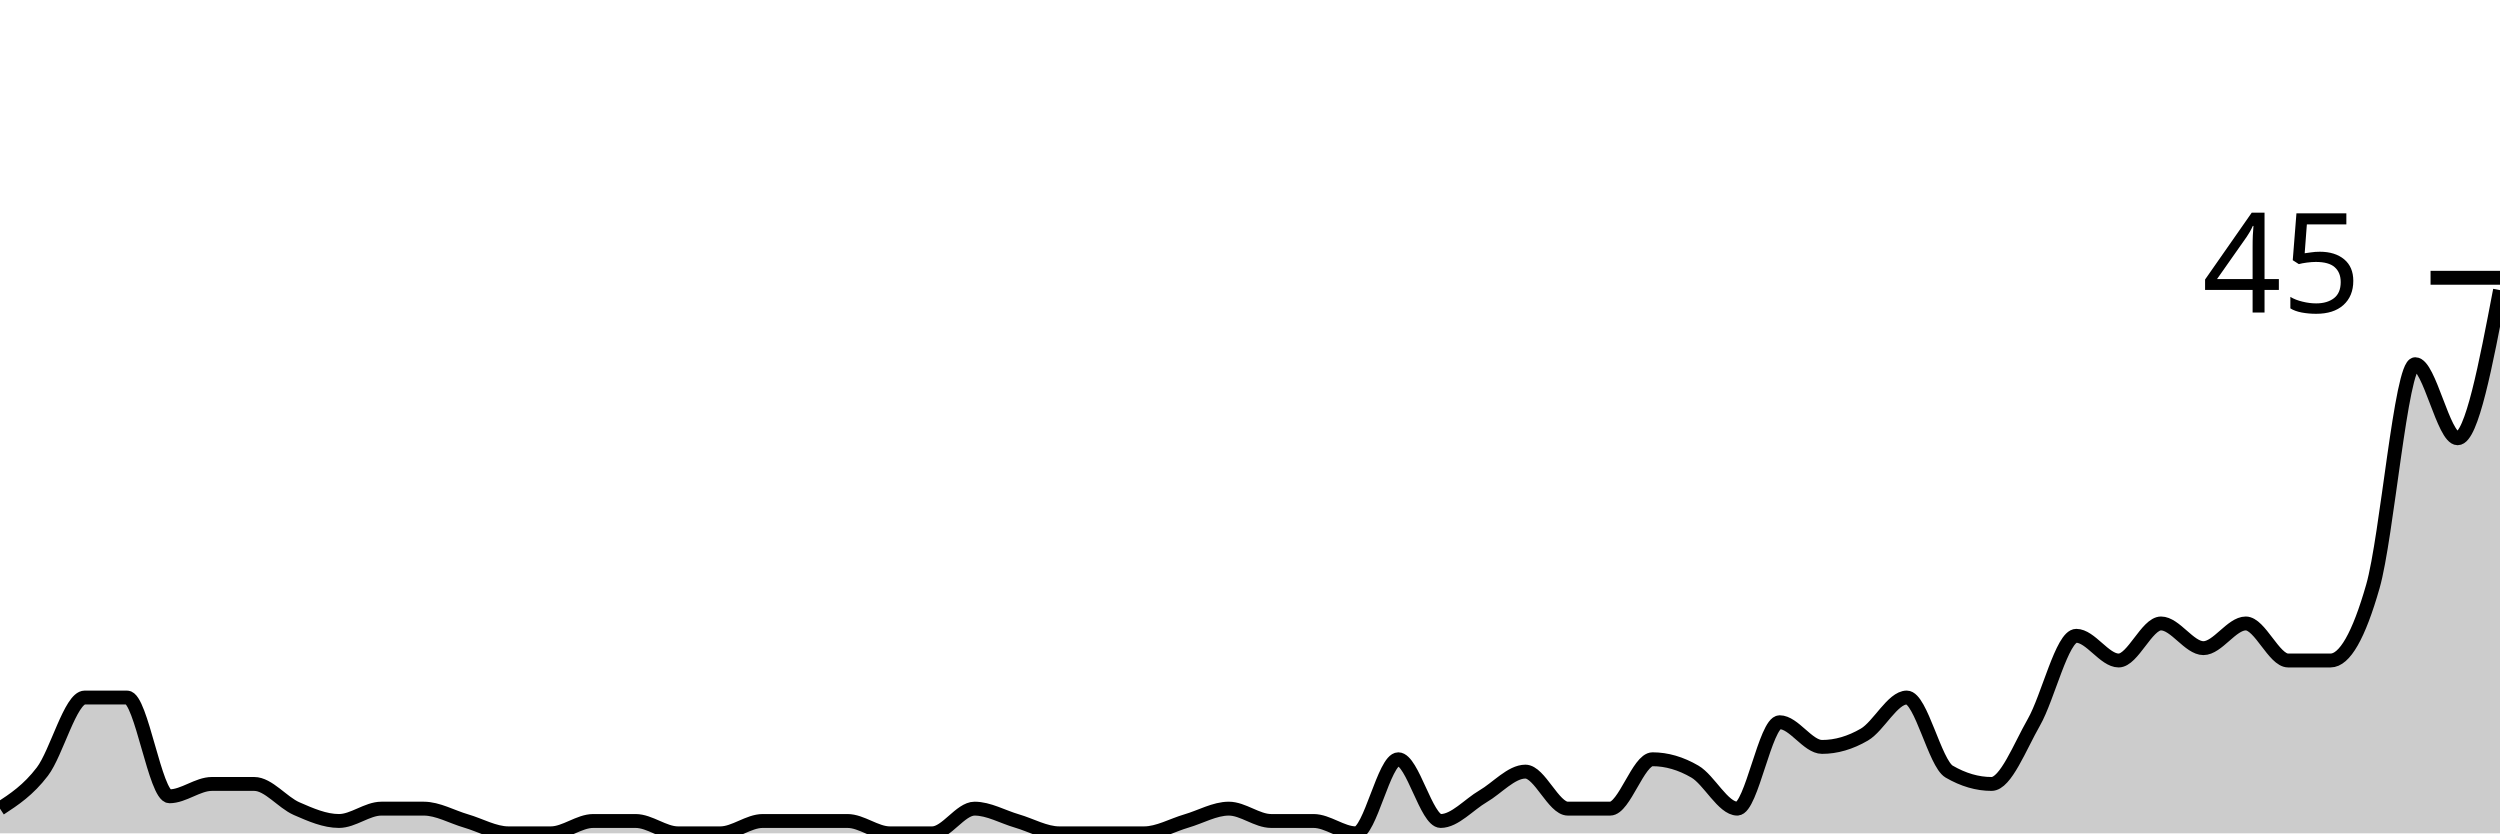
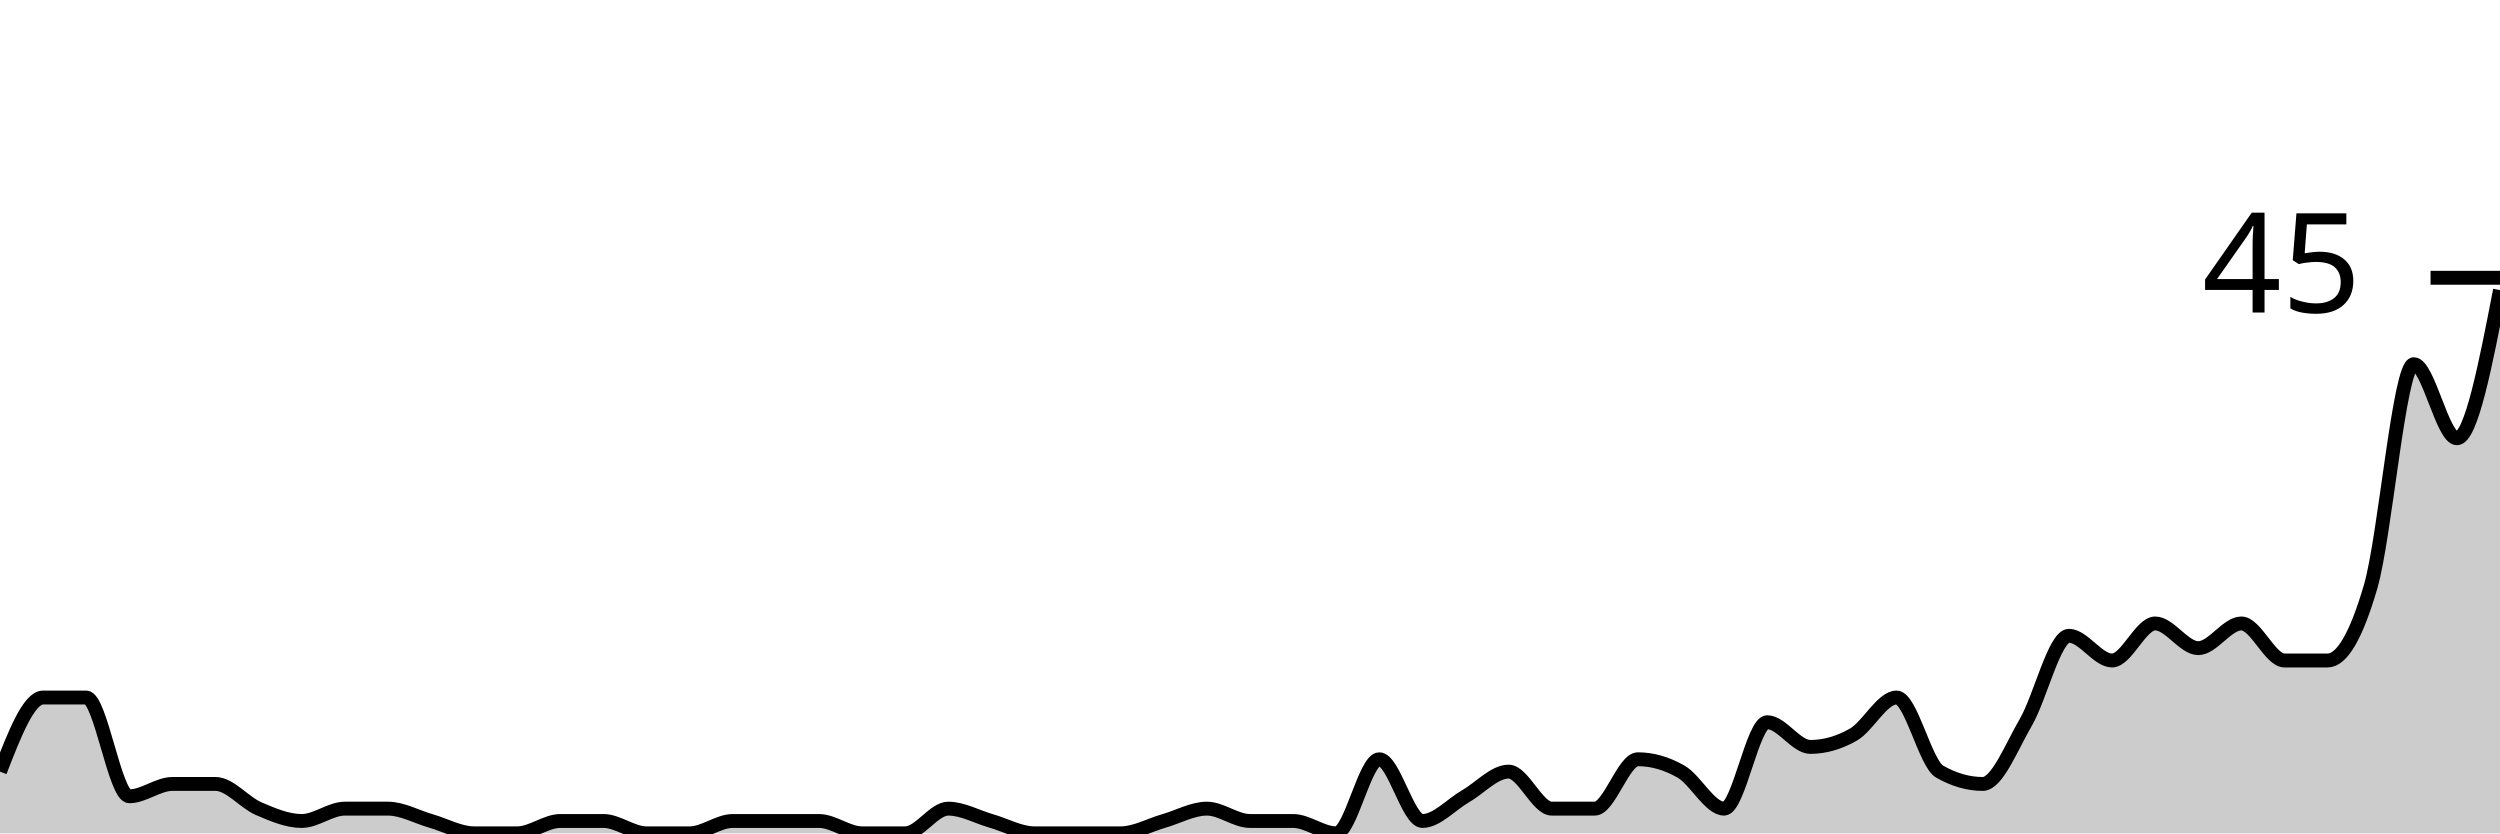
<svg xmlns="http://www.w3.org/2000/svg" viewBox="0 0 180 60">
  <g transform="translate(0,20)">
-     <path class="area" fill="rgba(0, 0, 0, 0.2)" d="M0,38.222C1.017,37.556,2.034,36.889,3.051,35.556C4.068,34.222,5.085,30.222,6.102,30.222C7.119,30.222,8.136,30.222,9.153,30.222C10.169,30.222,11.186,37.333,12.203,37.333C13.22,37.333,14.237,36.444,15.254,36.444C16.271,36.444,17.288,36.444,18.305,36.444C19.322,36.444,20.339,37.778,21.356,38.222C22.373,38.667,23.39,39.111,24.407,39.111C25.424,39.111,26.441,38.222,27.458,38.222C28.475,38.222,29.492,38.222,30.508,38.222C31.525,38.222,32.542,38.815,33.559,39.111C34.576,39.407,35.593,40,36.61,40C37.627,40,38.644,40,39.661,40C40.678,40,41.695,39.111,42.712,39.111C43.729,39.111,44.746,39.111,45.763,39.111C46.78,39.111,47.797,40,48.814,40C49.831,40,50.847,40,51.864,40C52.881,40,53.898,39.111,54.915,39.111C55.932,39.111,56.949,39.111,57.966,39.111C58.983,39.111,60,39.111,61.017,39.111C62.034,39.111,63.051,40,64.068,40C65.085,40,66.102,40,67.119,40C68.136,40,69.153,38.222,70.169,38.222C71.186,38.222,72.203,38.815,73.22,39.111C74.237,39.407,75.254,40,76.271,40C77.288,40,78.305,40,79.322,40C80.339,40,81.356,40,82.373,40C83.39,40,84.407,39.407,85.424,39.111C86.441,38.815,87.458,38.222,88.475,38.222C89.492,38.222,90.508,39.111,91.525,39.111C92.542,39.111,93.559,39.111,94.576,39.111C95.593,39.111,96.61,40,97.627,40C98.644,40,99.661,34.667,100.678,34.667C101.695,34.667,102.712,39.111,103.729,39.111C104.746,39.111,105.763,37.926,106.78,37.333C107.797,36.741,108.814,35.556,109.831,35.556C110.847,35.556,111.864,38.222,112.881,38.222C113.898,38.222,114.915,38.222,115.932,38.222C116.949,38.222,117.966,34.667,118.983,34.667C120,34.667,121.017,34.963,122.034,35.556C123.051,36.148,124.068,38.222,125.085,38.222C126.102,38.222,127.119,32,128.136,32C129.153,32,130.169,33.778,131.186,33.778C132.203,33.778,133.22,33.481,134.237,32.889C135.254,32.296,136.271,30.222,137.288,30.222C138.305,30.222,139.322,34.963,140.339,35.556C141.356,36.148,142.373,36.444,143.39,36.444C144.407,36.444,145.424,33.778,146.441,32C147.458,30.222,148.475,25.778,149.492,25.778C150.508,25.778,151.525,27.556,152.542,27.556C153.559,27.556,154.576,24.889,155.593,24.889C156.61,24.889,157.627,26.667,158.644,26.667C159.661,26.667,160.678,24.889,161.695,24.889C162.712,24.889,163.729,27.556,164.746,27.556C165.763,27.556,166.78,27.556,167.797,27.556C168.814,27.556,169.831,25.778,170.847,22.222C171.864,18.667,172.881,6.222,173.898,6.222C174.915,6.222,175.932,11.556,176.949,11.556C177.966,11.556,178.983,6.222,180,0.889L180,40C178.983,40,177.966,40,176.949,40C175.932,40,174.915,40,173.898,40C172.881,40,171.864,40,170.847,40C169.831,40,168.814,40,167.797,40C166.78,40,165.763,40,164.746,40C163.729,40,162.712,40,161.695,40C160.678,40,159.661,40,158.644,40C157.627,40,156.61,40,155.593,40C154.576,40,153.559,40,152.542,40C151.525,40,150.508,40,149.492,40C148.475,40,147.458,40,146.441,40C145.424,40,144.407,40,143.39,40C142.373,40,141.356,40,140.339,40C139.322,40,138.305,40,137.288,40C136.271,40,135.254,40,134.237,40C133.22,40,132.203,40,131.186,40C130.169,40,129.153,40,128.136,40C127.119,40,126.102,40,125.085,40C124.068,40,123.051,40,122.034,40C121.017,40,120,40,118.983,40C117.966,40,116.949,40,115.932,40C114.915,40,113.898,40,112.881,40C111.864,40,110.847,40,109.831,40C108.814,40,107.797,40,106.78,40C105.763,40,104.746,40,103.729,40C102.712,40,101.695,40,100.678,40C99.661,40,98.644,40,97.627,40C96.61,40,95.593,40,94.576,40C93.559,40,92.542,40,91.525,40C90.508,40,89.492,40,88.475,40C87.458,40,86.441,40,85.424,40C84.407,40,83.39,40,82.373,40C81.356,40,80.339,40,79.322,40C78.305,40,77.288,40,76.271,40C75.254,40,74.237,40,73.22,40C72.203,40,71.186,40,70.169,40C69.153,40,68.136,40,67.119,40C66.102,40,65.085,40,64.068,40C63.051,40,62.034,40,61.017,40C60,40,58.983,40,57.966,40C56.949,40,55.932,40,54.915,40C53.898,40,52.881,40,51.864,40C50.847,40,49.831,40,48.814,40C47.797,40,46.78,40,45.763,40C44.746,40,43.729,40,42.712,40C41.695,40,40.678,40,39.661,40C38.644,40,37.627,40,36.61,40C35.593,40,34.576,40,33.559,40C32.542,40,31.525,40,30.508,40C29.492,40,28.475,40,27.458,40C26.441,40,25.424,40,24.407,40C23.39,40,22.373,40,21.356,40C20.339,40,19.322,40,18.305,40C17.288,40,16.271,40,15.254,40C14.237,40,13.22,40,12.203,40C11.186,40,10.169,40,9.153,40C8.136,40,7.119,40,6.102,40C5.085,40,4.068,40,3.051,40C2.034,40,1.017,40,0,40Z" />
-     <path class="line" stroke="black" fill="none" d="M0,38.222C1.017,37.556,2.034,36.889,3.051,35.556C4.068,34.222,5.085,30.222,6.102,30.222C7.119,30.222,8.136,30.222,9.153,30.222C10.169,30.222,11.186,37.333,12.203,37.333C13.22,37.333,14.237,36.444,15.254,36.444C16.271,36.444,17.288,36.444,18.305,36.444C19.322,36.444,20.339,37.778,21.356,38.222C22.373,38.667,23.39,39.111,24.407,39.111C25.424,39.111,26.441,38.222,27.458,38.222C28.475,38.222,29.492,38.222,30.508,38.222C31.525,38.222,32.542,38.815,33.559,39.111C34.576,39.407,35.593,40,36.61,40C37.627,40,38.644,40,39.661,40C40.678,40,41.695,39.111,42.712,39.111C43.729,39.111,44.746,39.111,45.763,39.111C46.78,39.111,47.797,40,48.814,40C49.831,40,50.847,40,51.864,40C52.881,40,53.898,39.111,54.915,39.111C55.932,39.111,56.949,39.111,57.966,39.111C58.983,39.111,60,39.111,61.017,39.111C62.034,39.111,63.051,40,64.068,40C65.085,40,66.102,40,67.119,40C68.136,40,69.153,38.222,70.169,38.222C71.186,38.222,72.203,38.815,73.22,39.111C74.237,39.407,75.254,40,76.271,40C77.288,40,78.305,40,79.322,40C80.339,40,81.356,40,82.373,40C83.39,40,84.407,39.407,85.424,39.111C86.441,38.815,87.458,38.222,88.475,38.222C89.492,38.222,90.508,39.111,91.525,39.111C92.542,39.111,93.559,39.111,94.576,39.111C95.593,39.111,96.61,40,97.627,40C98.644,40,99.661,34.667,100.678,34.667C101.695,34.667,102.712,39.111,103.729,39.111C104.746,39.111,105.763,37.926,106.78,37.333C107.797,36.741,108.814,35.556,109.831,35.556C110.847,35.556,111.864,38.222,112.881,38.222C113.898,38.222,114.915,38.222,115.932,38.222C116.949,38.222,117.966,34.667,118.983,34.667C120,34.667,121.017,34.963,122.034,35.556C123.051,36.148,124.068,38.222,125.085,38.222C126.102,38.222,127.119,32,128.136,32C129.153,32,130.169,33.778,131.186,33.778C132.203,33.778,133.22,33.481,134.237,32.889C135.254,32.296,136.271,30.222,137.288,30.222C138.305,30.222,139.322,34.963,140.339,35.556C141.356,36.148,142.373,36.444,143.39,36.444C144.407,36.444,145.424,33.778,146.441,32C147.458,30.222,148.475,25.778,149.492,25.778C150.508,25.778,151.525,27.556,152.542,27.556C153.559,27.556,154.576,24.889,155.593,24.889C156.61,24.889,157.627,26.667,158.644,26.667C159.661,26.667,160.678,24.889,161.695,24.889C162.712,24.889,163.729,27.556,164.746,27.556C165.763,27.556,166.78,27.556,167.797,27.556C168.814,27.556,169.831,25.778,170.847,22.222C171.864,18.667,172.881,6.222,173.898,6.222C174.915,6.222,175.932,11.556,176.949,11.556C177.966,11.556,178.983,6.222,180,0.889" />
+     <path class="area" fill="rgba(0, 0, 0, 0.2)" d="M0,35.556C1.034,32.889,2.069,30.222,3.103,30.222C4.138,30.222,5.172,30.222,6.207,30.222C7.241,30.222,8.276,37.333,9.31,37.333C10.345,37.333,11.379,36.444,12.414,36.444C13.448,36.444,14.483,36.444,15.517,36.444C16.552,36.444,17.586,37.778,18.621,38.222C19.655,38.667,20.69,39.111,21.724,39.111C22.759,39.111,23.793,38.222,24.828,38.222C25.862,38.222,26.897,38.222,27.931,38.222C28.966,38.222,30,38.815,31.034,39.111C32.069,39.407,33.103,40,34.138,40C35.172,40,36.207,40,37.241,40C38.276,40,39.31,39.111,40.345,39.111C41.379,39.111,42.414,39.111,43.448,39.111C44.483,39.111,45.517,40,46.552,40C47.586,40,48.621,40,49.655,40C50.69,40,51.724,39.111,52.759,39.111C53.793,39.111,54.828,39.111,55.862,39.111C56.897,39.111,57.931,39.111,58.966,39.111C60,39.111,61.034,40,62.069,40C63.103,40,64.138,40,65.172,40C66.207,40,67.241,38.222,68.276,38.222C69.31,38.222,70.345,38.815,71.379,39.111C72.414,39.407,73.448,40,74.483,40C75.517,40,76.552,40,77.586,40C78.621,40,79.655,40,80.69,40C81.724,40,82.759,39.407,83.793,39.111C84.828,38.815,85.862,38.222,86.897,38.222C87.931,38.222,88.966,39.111,90,39.111C91.034,39.111,92.069,39.111,93.103,39.111C94.138,39.111,95.172,40,96.207,40C97.241,40,98.276,34.667,99.31,34.667C100.345,34.667,101.379,39.111,102.414,39.111C103.448,39.111,104.483,37.926,105.517,37.333C106.552,36.741,107.586,35.556,108.621,35.556C109.655,35.556,110.69,38.222,111.724,38.222C112.759,38.222,113.793,38.222,114.828,38.222C115.862,38.222,116.897,34.667,117.931,34.667C118.966,34.667,120,34.963,121.034,35.556C122.069,36.148,123.103,38.222,124.138,38.222C125.172,38.222,126.207,32,127.241,32C128.276,32,129.31,33.778,130.345,33.778C131.379,33.778,132.414,33.481,133.448,32.889C134.483,32.296,135.517,30.222,136.552,30.222C137.586,30.222,138.621,34.963,139.655,35.556C140.69,36.148,141.724,36.444,142.759,36.444C143.793,36.444,144.828,33.778,145.862,32C146.897,30.222,147.931,25.778,148.966,25.778C150,25.778,151.034,27.556,152.069,27.556C153.103,27.556,154.138,24.889,155.172,24.889C156.207,24.889,157.241,26.667,158.276,26.667C159.31,26.667,160.345,24.889,161.379,24.889C162.414,24.889,163.448,27.556,164.483,27.556C165.517,27.556,166.552,27.556,167.586,27.556C168.621,27.556,169.655,25.778,170.69,22.222C171.724,18.667,172.759,6.222,173.793,6.222C174.828,6.222,175.862,11.556,176.897,11.556C177.931,11.556,178.966,6.222,180,0.889L180,40C178.966,40,177.931,40,176.897,40C175.862,40,174.828,40,173.793,40C172.759,40,171.724,40,170.69,40C169.655,40,168.621,40,167.586,40C166.552,40,165.517,40,164.483,40C163.448,40,162.414,40,161.379,40C160.345,40,159.31,40,158.276,40C157.241,40,156.207,40,155.172,40C154.138,40,153.103,40,152.069,40C151.034,40,150,40,148.966,40C147.931,40,146.897,40,145.862,40C144.828,40,143.793,40,142.759,40C141.724,40,140.69,40,139.655,40C138.621,40,137.586,40,136.552,40C135.517,40,134.483,40,133.448,40C132.414,40,131.379,40,130.345,40C129.31,40,128.276,40,127.241,40C126.207,40,125.172,40,124.138,40C123.103,40,122.069,40,121.034,40C120,40,118.966,40,117.931,40C116.897,40,115.862,40,114.828,40C113.793,40,112.759,40,111.724,40C110.69,40,109.655,40,108.621,40C107.586,40,106.552,40,105.517,40C104.483,40,103.448,40,102.414,40C101.379,40,100.345,40,99.31,40C98.276,40,97.241,40,96.207,40C95.172,40,94.138,40,93.103,40C92.069,40,91.034,40,90,40C88.966,40,87.931,40,86.897,40C85.862,40,84.828,40,83.793,40C82.759,40,81.724,40,80.69,40C79.655,40,78.621,40,77.586,40C76.552,40,75.517,40,74.483,40C73.448,40,72.414,40,71.379,40C70.345,40,69.31,40,68.276,40C67.241,40,66.207,40,65.172,40C64.138,40,63.103,40,62.069,40C61.034,40,60,40,58.966,40C57.931,40,56.897,40,55.862,40C54.828,40,53.793,40,52.759,40C51.724,40,50.69,40,49.655,40C48.621,40,47.586,40,46.552,40C45.517,40,44.483,40,43.448,40C42.414,40,41.379,40,40.345,40C39.31,40,38.276,40,37.241,40C36.207,40,35.172,40,34.138,40C33.103,40,32.069,40,31.034,40C30,40,28.966,40,27.931,40C26.897,40,25.862,40,24.828,40C23.793,40,22.759,40,21.724,40C20.69,40,19.655,40,18.621,40C17.586,40,16.552,40,15.517,40C14.483,40,13.448,40,12.414,40C11.379,40,10.345,40,9.31,40C8.276,40,7.241,40,6.207,40C5.172,40,4.138,40,3.103,40C2.069,40,1.034,40,0,40Z" />
+     <path class="line" stroke="black" fill="none" d="M0,35.556C1.034,32.889,2.069,30.222,3.103,30.222C4.138,30.222,5.172,30.222,6.207,30.222C7.241,30.222,8.276,37.333,9.31,37.333C10.345,37.333,11.379,36.444,12.414,36.444C13.448,36.444,14.483,36.444,15.517,36.444C16.552,36.444,17.586,37.778,18.621,38.222C19.655,38.667,20.69,39.111,21.724,39.111C22.759,39.111,23.793,38.222,24.828,38.222C25.862,38.222,26.897,38.222,27.931,38.222C28.966,38.222,30,38.815,31.034,39.111C32.069,39.407,33.103,40,34.138,40C35.172,40,36.207,40,37.241,40C38.276,40,39.31,39.111,40.345,39.111C41.379,39.111,42.414,39.111,43.448,39.111C44.483,39.111,45.517,40,46.552,40C47.586,40,48.621,40,49.655,40C50.69,40,51.724,39.111,52.759,39.111C53.793,39.111,54.828,39.111,55.862,39.111C56.897,39.111,57.931,39.111,58.966,39.111C60,39.111,61.034,40,62.069,40C63.103,40,64.138,40,65.172,40C66.207,40,67.241,38.222,68.276,38.222C69.31,38.222,70.345,38.815,71.379,39.111C72.414,39.407,73.448,40,74.483,40C75.517,40,76.552,40,77.586,40C78.621,40,79.655,40,80.69,40C81.724,40,82.759,39.407,83.793,39.111C84.828,38.815,85.862,38.222,86.897,38.222C87.931,38.222,88.966,39.111,90,39.111C91.034,39.111,92.069,39.111,93.103,39.111C94.138,39.111,95.172,40,96.207,40C97.241,40,98.276,34.667,99.31,34.667C100.345,34.667,101.379,39.111,102.414,39.111C103.448,39.111,104.483,37.926,105.517,37.333C106.552,36.741,107.586,35.556,108.621,35.556C109.655,35.556,110.69,38.222,111.724,38.222C112.759,38.222,113.793,38.222,114.828,38.222C115.862,38.222,116.897,34.667,117.931,34.667C118.966,34.667,120,34.963,121.034,35.556C122.069,36.148,123.103,38.222,124.138,38.222C125.172,38.222,126.207,32,127.241,32C128.276,32,129.31,33.778,130.345,33.778C131.379,33.778,132.414,33.481,133.448,32.889C134.483,32.296,135.517,30.222,136.552,30.222C137.586,30.222,138.621,34.963,139.655,35.556C140.69,36.148,141.724,36.444,142.759,36.444C143.793,36.444,144.828,33.778,145.862,32C146.897,30.222,147.931,25.778,148.966,25.778C150,25.778,151.034,27.556,152.069,27.556C153.103,27.556,154.138,24.889,155.172,24.889C156.207,24.889,157.241,26.667,158.276,26.667C159.31,26.667,160.345,24.889,161.379,24.889C162.414,24.889,163.448,27.556,164.483,27.556C165.517,27.556,166.552,27.556,167.586,27.556C168.621,27.556,169.655,25.778,170.69,22.222C171.724,18.667,172.759,6.222,173.793,6.222C174.828,6.222,175.862,11.556,176.897,11.556C177.931,11.556,178.966,6.222,180,0.889" />
    <path class="axis-ceiling" stroke-width="1" stroke="black" fill="none" d="M175,0L180,0" />
    <text class="axis-ceiling-label" font-family="sans-serif" text-anchor="end" font-size="10px" x="170" y="2.5">45</text>
  </g>
</svg>
